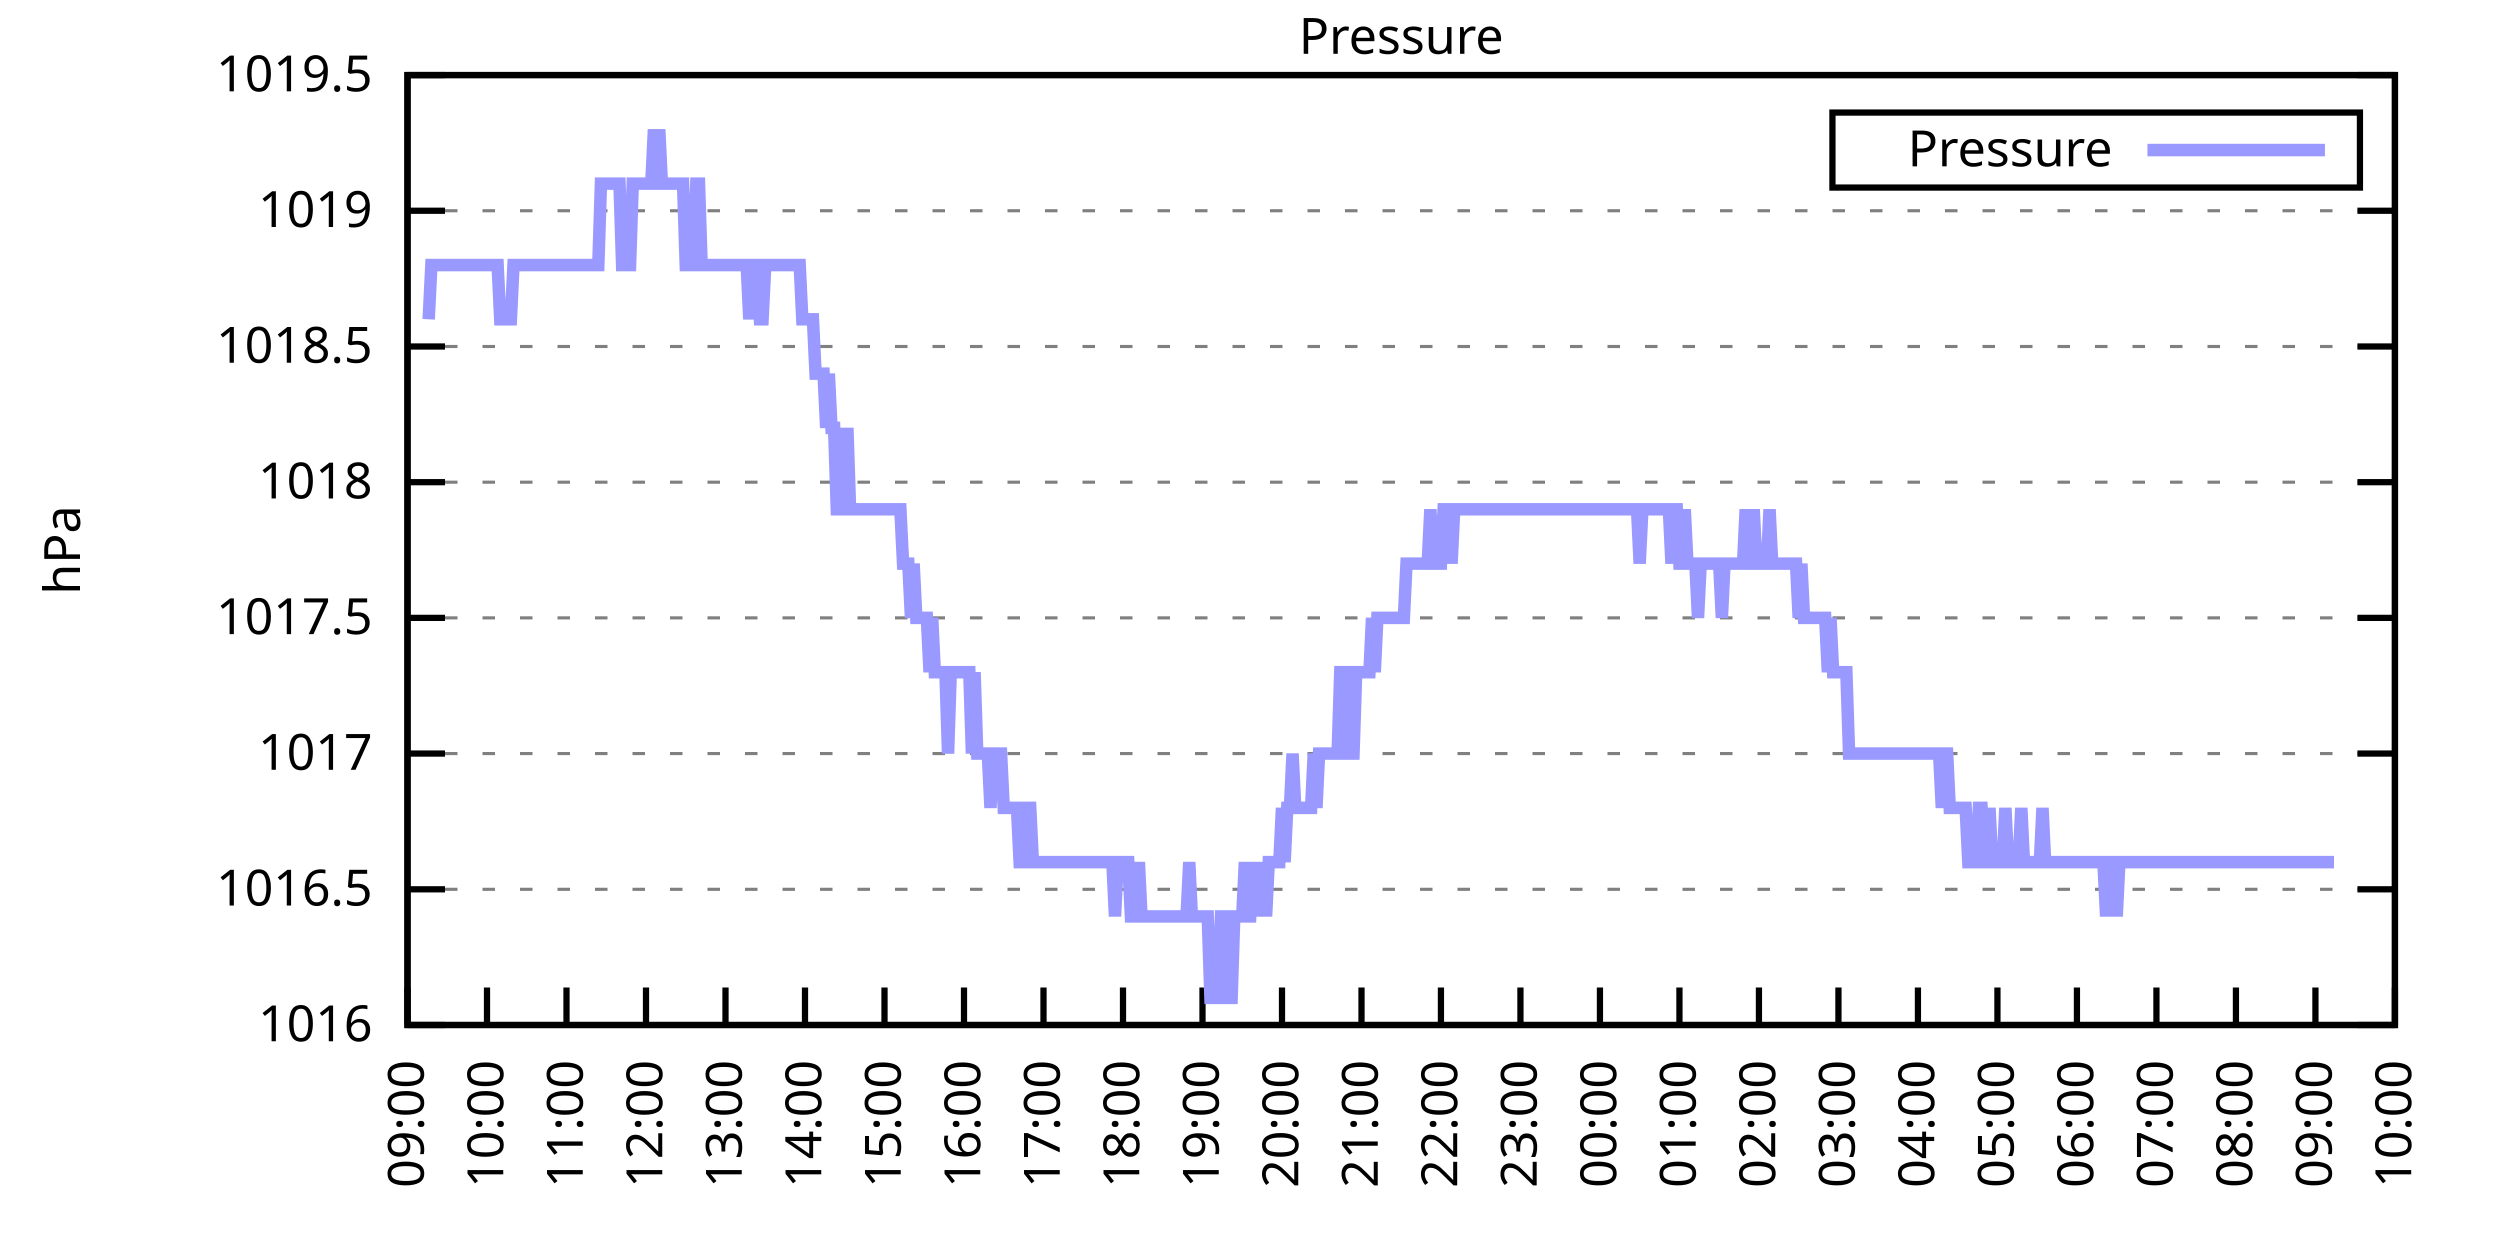
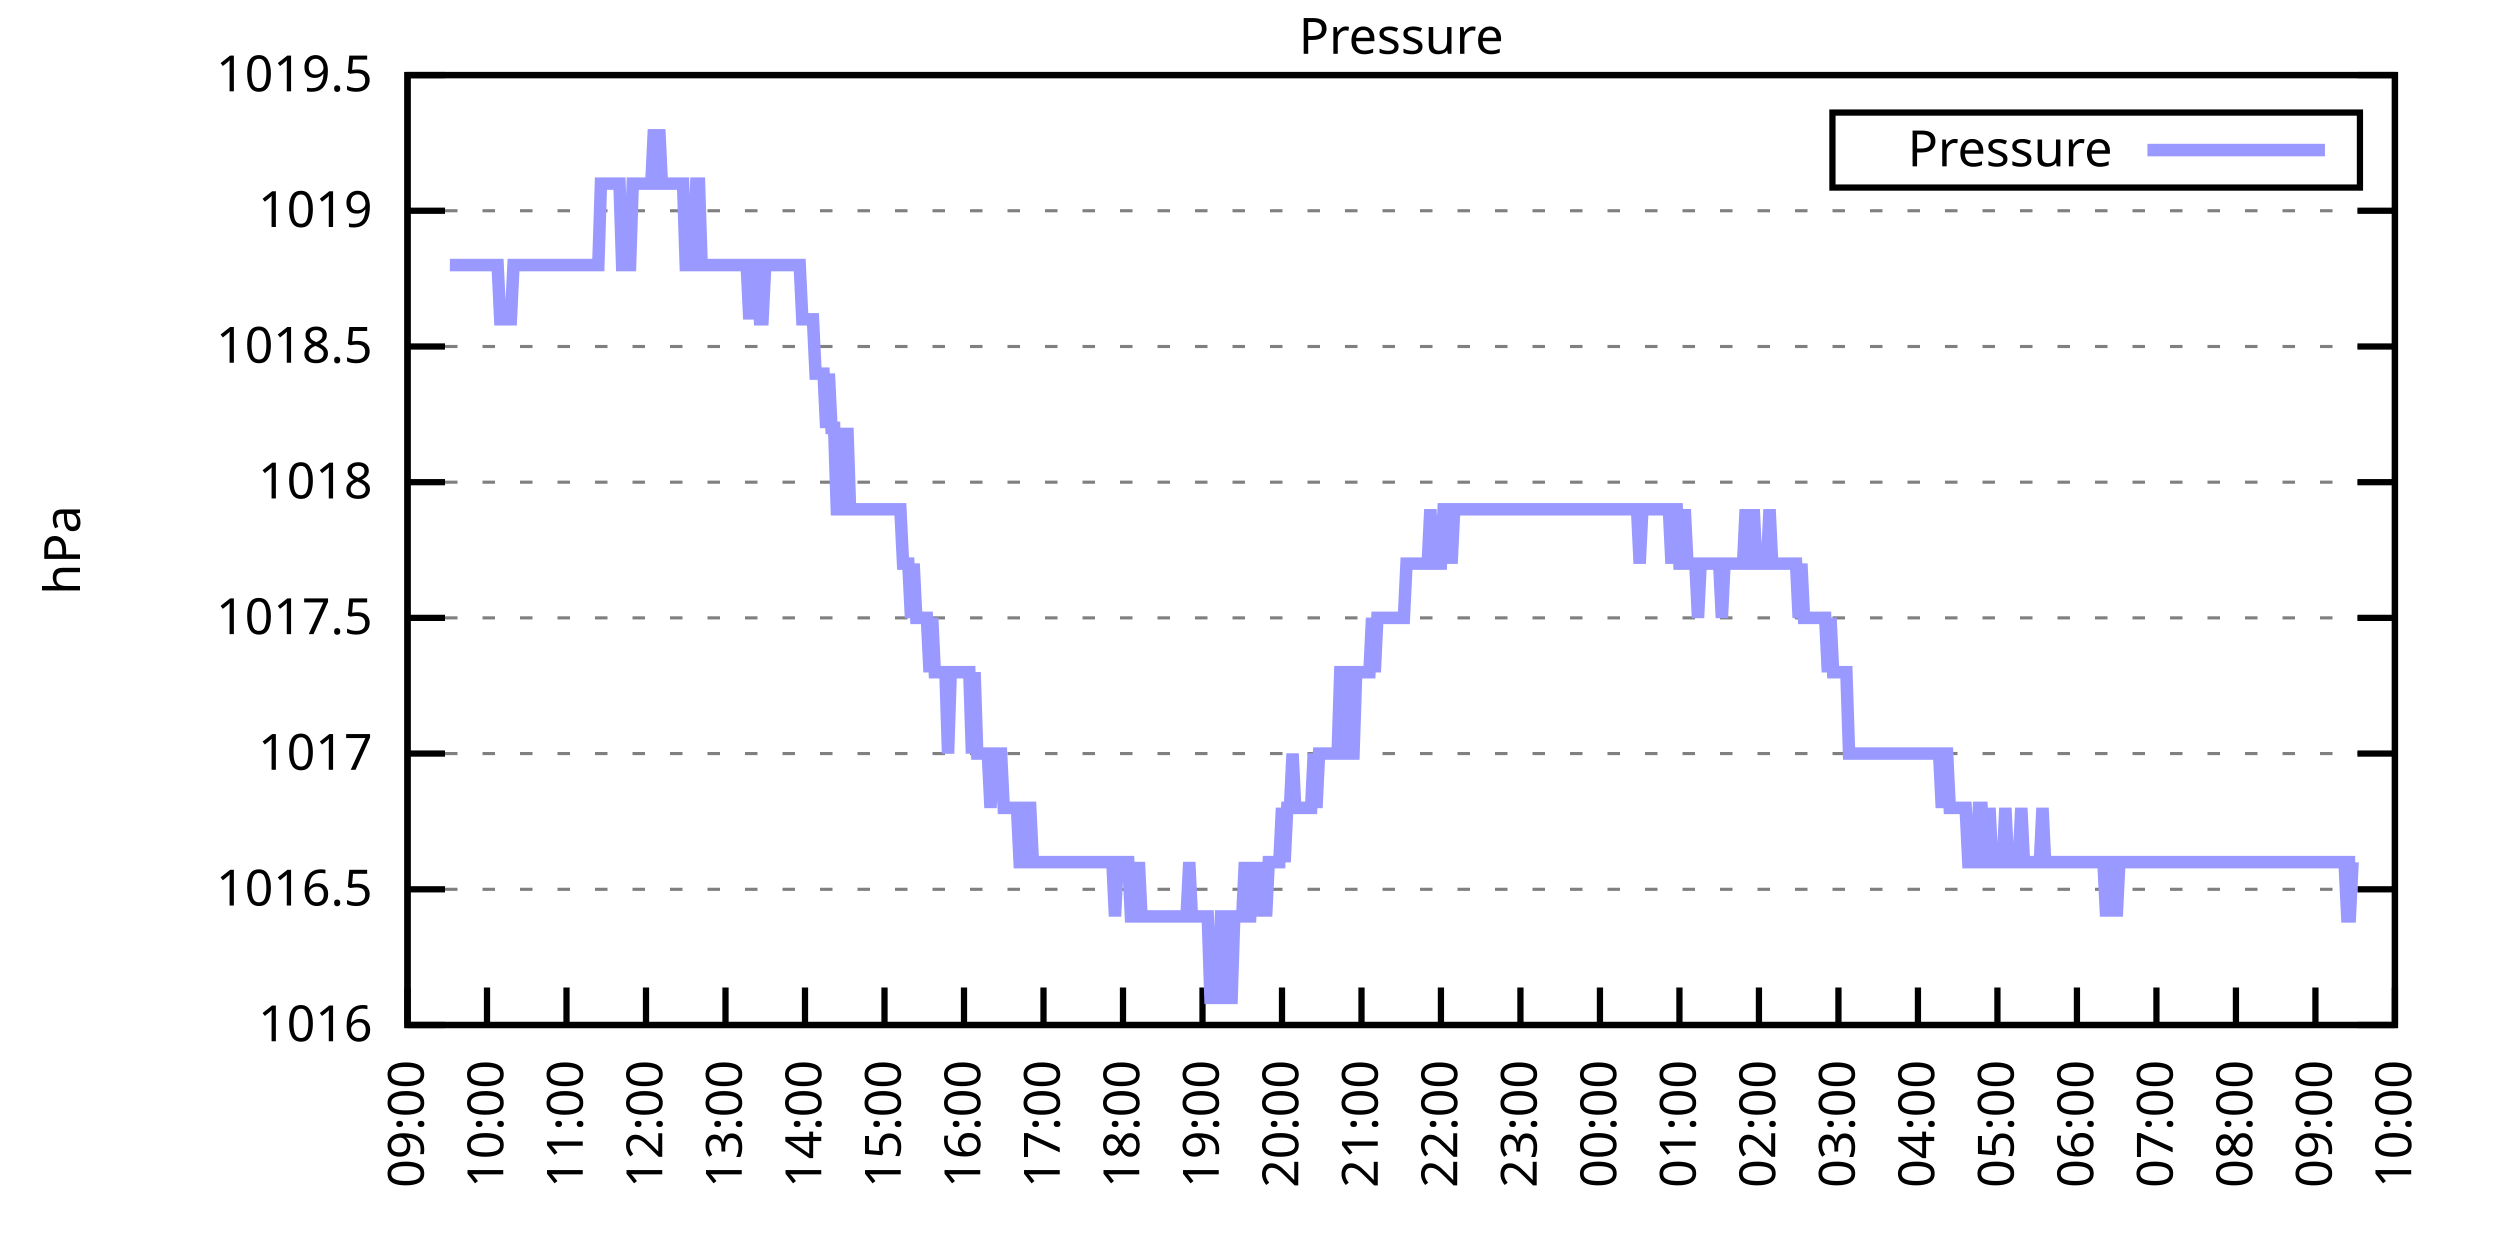
<svg xmlns="http://www.w3.org/2000/svg" xmlns:xlink="http://www.w3.org/1999/xlink" width="400" height="200" viewBox="0 0 400 200">
  <g id="gnuplot_canvas">
    <rect x="0" y="0" width="400" height="200" fill="none" />
    <defs>
      <circle id="gpDot" r="0.5" stroke-width="0.5" stroke="currentColor" />
      <path id="gpPt0" stroke-width="0.333" stroke="currentColor" d="M-1,0 h2 M0,-1 v2" />
      <path id="gpPt1" stroke-width="0.333" stroke="currentColor" d="M-1,-1 L1,1 M1,-1 L-1,1" />
      <path id="gpPt2" stroke-width="0.333" stroke="currentColor" d="M-1,0 L1,0 M0,-1 L0,1 M-1,-1 L1,1 M-1,1 L1,-1" />
      <rect id="gpPt3" stroke-width="0.333" stroke="currentColor" x="-1" y="-1" width="2" height="2" />
      <rect id="gpPt4" stroke-width="0.333" stroke="currentColor" fill="currentColor" x="-1" y="-1" width="2" height="2" />
      <circle id="gpPt5" stroke-width="0.333" stroke="currentColor" cx="0" cy="0" r="1" />
      <use xlink:href="#gpPt5" id="gpPt6" fill="currentColor" stroke="none" />
      <path id="gpPt7" stroke-width="0.333" stroke="currentColor" d="M0,-1.33 L-1.33,0.67 L1.33,0.67 z" />
      <use xlink:href="#gpPt7" id="gpPt8" fill="currentColor" stroke="none" />
      <use xlink:href="#gpPt7" id="gpPt9" stroke="currentColor" transform="rotate(180)" />
      <use xlink:href="#gpPt9" id="gpPt10" fill="currentColor" stroke="none" />
      <use xlink:href="#gpPt3" id="gpPt11" stroke="currentColor" transform="rotate(45)" />
      <use xlink:href="#gpPt11" id="gpPt12" fill="currentColor" stroke="none" />
      <path id="gpPt13" stroke-width="0.333" stroke="currentColor" d="M0,1.330 L1.265,0.411 L0.782,-1.067 L-0.782,-1.076 L-1.265,0.411 z" />
      <use xlink:href="#gpPt13" id="gpPt14" fill="currentColor" stroke="none" />
      <filter id="textbox" filterUnits="objectBoundingBox" x="0" y="0" height="1" width="1">
        <feFlood flood-color="white" flood-opacity="1" result="bgnd" />
        <feComposite in="SourceGraphic" in2="bgnd" operator="atop" />
      </filter>
      <filter id="greybox" filterUnits="objectBoundingBox" x="0" y="0" height="1" width="1">
        <feFlood flood-color="lightgrey" flood-opacity="1" result="grey" />
        <feComposite in="SourceGraphic" in2="grey" operator="atop" />
      </filter>
    </defs>
    <g fill="none" color="white" stroke="currentColor" stroke-width="1.00" stroke-linecap="butt" stroke-linejoin="miter">
</g>
    <g fill="none" color="black" stroke="currentColor" stroke-width="1.00" stroke-linecap="butt" stroke-linejoin="miter">
      <g stroke="none" shape-rendering="crispEdges">
        <polygon fill="rgb(255, 255, 255)" points="65.20,164.00 383.18,164.00 383.18,12.02 65.20,12.02 " />
      </g>
    </g>
    <g fill="none" color="black" stroke="currentColor" stroke-width="1.00" stroke-linecap="butt" stroke-linejoin="miter">
</g>
    <g fill="none" color="black" stroke="black" stroke-width="0.50" stroke-linecap="butt" stroke-linejoin="miter">
</g>
    <g fill="none" color="gray" stroke="currentColor" stroke-width="0.50" stroke-linecap="butt" stroke-linejoin="miter">
      <path stroke="gray" stroke-dasharray="2,4" class="gridline" d="M65.20,164.00 L383.19,164.00  " />
    </g>
    <g fill="none" color="gray" stroke="gray" stroke-width="1.00" stroke-linecap="butt" stroke-linejoin="miter">
</g>
    <g fill="none" color="black" stroke="currentColor" stroke-width="1.00" stroke-linecap="butt" stroke-linejoin="miter">
      <path stroke="black" d="M65.20,164.00 L71.20,164.00 M383.19,164.00 L377.19,164.00  " />
      <g transform="translate(59.60,166.60)" stroke="none" fill="black" font-family="Sans" font-size="8.00" text-anchor="end">
        <text>
          <tspan font-family="Sans"> 1016</tspan>
        </text>
      </g>
    </g>
    <g fill="none" color="black" stroke="currentColor" stroke-width="1.00" stroke-linecap="butt" stroke-linejoin="miter">
</g>
    <g fill="none" color="black" stroke="black" stroke-width="0.50" stroke-linecap="butt" stroke-linejoin="miter">
</g>
    <g fill="none" color="gray" stroke="currentColor" stroke-width="0.50" stroke-linecap="butt" stroke-linejoin="miter">
      <path stroke="gray" stroke-dasharray="2,4" class="gridline" d="M65.20,142.29 L383.19,142.29  " />
    </g>
    <g fill="none" color="gray" stroke="gray" stroke-width="1.00" stroke-linecap="butt" stroke-linejoin="miter">
</g>
    <g fill="none" color="black" stroke="currentColor" stroke-width="1.00" stroke-linecap="butt" stroke-linejoin="miter">
      <path stroke="black" d="M65.20,142.29 L71.20,142.29 M383.19,142.29 L377.19,142.29  " />
      <g transform="translate(59.60,144.89)" stroke="none" fill="black" font-family="Sans" font-size="8.00" text-anchor="end">
        <text>
          <tspan font-family="Sans"> 1016.5</tspan>
        </text>
      </g>
    </g>
    <g fill="none" color="black" stroke="currentColor" stroke-width="1.00" stroke-linecap="butt" stroke-linejoin="miter">
</g>
    <g fill="none" color="black" stroke="black" stroke-width="0.50" stroke-linecap="butt" stroke-linejoin="miter">
</g>
    <g fill="none" color="gray" stroke="currentColor" stroke-width="0.50" stroke-linecap="butt" stroke-linejoin="miter">
      <path stroke="gray" stroke-dasharray="2,4" class="gridline" d="M65.20,120.57 L383.19,120.57  " />
    </g>
    <g fill="none" color="gray" stroke="gray" stroke-width="1.00" stroke-linecap="butt" stroke-linejoin="miter">
</g>
    <g fill="none" color="black" stroke="currentColor" stroke-width="1.00" stroke-linecap="butt" stroke-linejoin="miter">
      <path stroke="black" d="M65.20,120.57 L71.20,120.57 M383.19,120.57 L377.19,120.57  " />
      <g transform="translate(59.60,123.17)" stroke="none" fill="black" font-family="Sans" font-size="8.00" text-anchor="end">
        <text>
          <tspan font-family="Sans"> 1017</tspan>
        </text>
      </g>
    </g>
    <g fill="none" color="black" stroke="currentColor" stroke-width="1.00" stroke-linecap="butt" stroke-linejoin="miter">
</g>
    <g fill="none" color="black" stroke="black" stroke-width="0.50" stroke-linecap="butt" stroke-linejoin="miter">
</g>
    <g fill="none" color="gray" stroke="currentColor" stroke-width="0.50" stroke-linecap="butt" stroke-linejoin="miter">
      <path stroke="gray" stroke-dasharray="2,4" class="gridline" d="M65.20,98.86 L383.19,98.86  " />
    </g>
    <g fill="none" color="gray" stroke="gray" stroke-width="1.00" stroke-linecap="butt" stroke-linejoin="miter">
</g>
    <g fill="none" color="black" stroke="currentColor" stroke-width="1.00" stroke-linecap="butt" stroke-linejoin="miter">
      <path stroke="black" d="M65.20,98.86 L71.20,98.86 M383.19,98.86 L377.19,98.86  " />
      <g transform="translate(59.60,101.46)" stroke="none" fill="black" font-family="Sans" font-size="8.00" text-anchor="end">
        <text>
          <tspan font-family="Sans"> 1017.5</tspan>
        </text>
      </g>
    </g>
    <g fill="none" color="black" stroke="currentColor" stroke-width="1.00" stroke-linecap="butt" stroke-linejoin="miter">
</g>
    <g fill="none" color="black" stroke="black" stroke-width="0.50" stroke-linecap="butt" stroke-linejoin="miter">
</g>
    <g fill="none" color="gray" stroke="currentColor" stroke-width="0.50" stroke-linecap="butt" stroke-linejoin="miter">
      <path stroke="gray" stroke-dasharray="2,4" class="gridline" d="M65.20,77.15 L383.19,77.15  " />
    </g>
    <g fill="none" color="gray" stroke="gray" stroke-width="1.00" stroke-linecap="butt" stroke-linejoin="miter">
</g>
    <g fill="none" color="black" stroke="currentColor" stroke-width="1.00" stroke-linecap="butt" stroke-linejoin="miter">
      <path stroke="black" d="M65.20,77.15 L71.20,77.15 M383.19,77.15 L377.19,77.15  " />
      <g transform="translate(59.60,79.75)" stroke="none" fill="black" font-family="Sans" font-size="8.00" text-anchor="end">
        <text>
          <tspan font-family="Sans"> 1018</tspan>
        </text>
      </g>
    </g>
    <g fill="none" color="black" stroke="currentColor" stroke-width="1.00" stroke-linecap="butt" stroke-linejoin="miter">
</g>
    <g fill="none" color="black" stroke="black" stroke-width="0.50" stroke-linecap="butt" stroke-linejoin="miter">
</g>
    <g fill="none" color="gray" stroke="currentColor" stroke-width="0.50" stroke-linecap="butt" stroke-linejoin="miter">
      <path stroke="gray" stroke-dasharray="2,4" class="gridline" d="M65.20,55.44 L383.19,55.44  " />
    </g>
    <g fill="none" color="gray" stroke="gray" stroke-width="1.00" stroke-linecap="butt" stroke-linejoin="miter">
</g>
    <g fill="none" color="black" stroke="currentColor" stroke-width="1.00" stroke-linecap="butt" stroke-linejoin="miter">
      <path stroke="black" d="M65.20,55.44 L71.20,55.44 M383.19,55.44 L377.19,55.44  " />
      <g transform="translate(59.60,58.04)" stroke="none" fill="black" font-family="Sans" font-size="8.00" text-anchor="end">
        <text>
          <tspan font-family="Sans"> 1018.5</tspan>
        </text>
      </g>
    </g>
    <g fill="none" color="black" stroke="currentColor" stroke-width="1.00" stroke-linecap="butt" stroke-linejoin="miter">
</g>
    <g fill="none" color="black" stroke="black" stroke-width="0.50" stroke-linecap="butt" stroke-linejoin="miter">
</g>
    <g fill="none" color="gray" stroke="currentColor" stroke-width="0.50" stroke-linecap="butt" stroke-linejoin="miter">
      <path stroke="gray" stroke-dasharray="2,4" class="gridline" d="M65.20,33.72 L383.19,33.72  " />
    </g>
    <g fill="none" color="gray" stroke="gray" stroke-width="1.00" stroke-linecap="butt" stroke-linejoin="miter">
</g>
    <g fill="none" color="black" stroke="currentColor" stroke-width="1.00" stroke-linecap="butt" stroke-linejoin="miter">
      <path stroke="black" d="M65.20,33.72 L71.20,33.72 M383.19,33.72 L377.19,33.72  " />
      <g transform="translate(59.60,36.32)" stroke="none" fill="black" font-family="Sans" font-size="8.00" text-anchor="end">
        <text>
          <tspan font-family="Sans"> 1019</tspan>
        </text>
      </g>
    </g>
    <g fill="none" color="black" stroke="currentColor" stroke-width="1.00" stroke-linecap="butt" stroke-linejoin="miter">
</g>
    <g fill="none" color="black" stroke="black" stroke-width="0.50" stroke-linecap="butt" stroke-linejoin="miter">
</g>
    <g fill="none" color="gray" stroke="currentColor" stroke-width="0.50" stroke-linecap="butt" stroke-linejoin="miter">
      <path stroke="gray" stroke-dasharray="2,4" class="gridline" d="M65.20,12.01 L383.19,12.01  " />
    </g>
    <g fill="none" color="gray" stroke="gray" stroke-width="1.00" stroke-linecap="butt" stroke-linejoin="miter">
</g>
    <g fill="none" color="black" stroke="currentColor" stroke-width="1.00" stroke-linecap="butt" stroke-linejoin="miter">
      <path stroke="black" d="M65.20,12.01 L71.20,12.01 M383.19,12.01 L377.19,12.01  " />
      <g transform="translate(59.60,14.61)" stroke="none" fill="black" font-family="Sans" font-size="8.00" text-anchor="end">
        <text>
          <tspan font-family="Sans"> 1019.5</tspan>
        </text>
      </g>
    </g>
    <g fill="none" color="black" stroke="currentColor" stroke-width="1.00" stroke-linecap="butt" stroke-linejoin="miter">
      <path stroke="black" d="M65.20,164.00 L65.20,158.00  " />
      <g transform="translate(67.80,169.60) rotate(270.00)" stroke="none" fill="black" font-family="Sans" font-size="8.00" text-anchor="end">
        <text>
          <tspan font-family="Sans">09:00</tspan>
        </text>
      </g>
    </g>
    <g fill="none" color="black" stroke="currentColor" stroke-width="1.00" stroke-linecap="butt" stroke-linejoin="miter">
      <path stroke="black" d="M77.92,164.00 L77.92,158.00  " />
      <g transform="translate(80.52,169.60) rotate(270.00)" stroke="none" fill="black" font-family="Sans" font-size="8.00" text-anchor="end">
        <text>
          <tspan font-family="Sans">10:00</tspan>
        </text>
      </g>
    </g>
    <g fill="none" color="black" stroke="currentColor" stroke-width="1.00" stroke-linecap="butt" stroke-linejoin="miter">
      <path stroke="black" d="M90.64,164.00 L90.64,158.00  " />
      <g transform="translate(93.24,169.60) rotate(270.00)" stroke="none" fill="black" font-family="Sans" font-size="8.00" text-anchor="end">
        <text>
          <tspan font-family="Sans">11:00</tspan>
        </text>
      </g>
    </g>
    <g fill="none" color="black" stroke="currentColor" stroke-width="1.00" stroke-linecap="butt" stroke-linejoin="miter">
      <path stroke="black" d="M103.36,164.00 L103.36,158.00  " />
      <g transform="translate(105.96,169.60) rotate(270.00)" stroke="none" fill="black" font-family="Sans" font-size="8.00" text-anchor="end">
        <text>
          <tspan font-family="Sans">12:00</tspan>
        </text>
      </g>
    </g>
    <g fill="none" color="black" stroke="currentColor" stroke-width="1.00" stroke-linecap="butt" stroke-linejoin="miter">
      <path stroke="black" d="M116.08,164.00 L116.08,158.00  " />
      <g transform="translate(118.68,169.60) rotate(270.00)" stroke="none" fill="black" font-family="Sans" font-size="8.00" text-anchor="end">
        <text>
          <tspan font-family="Sans">13:00</tspan>
        </text>
      </g>
    </g>
    <g fill="none" color="black" stroke="currentColor" stroke-width="1.00" stroke-linecap="butt" stroke-linejoin="miter">
      <path stroke="black" d="M128.80,164.00 L128.80,158.00  " />
      <g transform="translate(131.40,169.60) rotate(270.00)" stroke="none" fill="black" font-family="Sans" font-size="8.00" text-anchor="end">
        <text>
          <tspan font-family="Sans">14:00</tspan>
        </text>
      </g>
    </g>
    <g fill="none" color="black" stroke="currentColor" stroke-width="1.00" stroke-linecap="butt" stroke-linejoin="miter">
      <path stroke="black" d="M141.52,164.00 L141.52,158.00  " />
      <g transform="translate(144.12,169.60) rotate(270.00)" stroke="none" fill="black" font-family="Sans" font-size="8.00" text-anchor="end">
        <text>
          <tspan font-family="Sans">15:00</tspan>
        </text>
      </g>
    </g>
    <g fill="none" color="black" stroke="currentColor" stroke-width="1.00" stroke-linecap="butt" stroke-linejoin="miter">
      <path stroke="black" d="M154.24,164.00 L154.24,158.00  " />
      <g transform="translate(156.84,169.60) rotate(270.00)" stroke="none" fill="black" font-family="Sans" font-size="8.00" text-anchor="end">
        <text>
          <tspan font-family="Sans">16:00</tspan>
        </text>
      </g>
    </g>
    <g fill="none" color="black" stroke="currentColor" stroke-width="1.00" stroke-linecap="butt" stroke-linejoin="miter">
      <path stroke="black" d="M166.96,164.00 L166.96,158.00  " />
      <g transform="translate(169.56,169.60) rotate(270.00)" stroke="none" fill="black" font-family="Sans" font-size="8.00" text-anchor="end">
        <text>
          <tspan font-family="Sans">17:00</tspan>
        </text>
      </g>
    </g>
    <g fill="none" color="black" stroke="currentColor" stroke-width="1.00" stroke-linecap="butt" stroke-linejoin="miter">
      <path stroke="black" d="M179.68,164.00 L179.68,158.00  " />
      <g transform="translate(182.28,169.60) rotate(270.00)" stroke="none" fill="black" font-family="Sans" font-size="8.00" text-anchor="end">
        <text>
          <tspan font-family="Sans">18:00</tspan>
        </text>
      </g>
    </g>
    <g fill="none" color="black" stroke="currentColor" stroke-width="1.00" stroke-linecap="butt" stroke-linejoin="miter">
      <path stroke="black" d="M192.40,164.00 L192.40,158.00  " />
      <g transform="translate(195.00,169.60) rotate(270.00)" stroke="none" fill="black" font-family="Sans" font-size="8.00" text-anchor="end">
        <text>
          <tspan font-family="Sans">19:00</tspan>
        </text>
      </g>
    </g>
    <g fill="none" color="black" stroke="currentColor" stroke-width="1.00" stroke-linecap="butt" stroke-linejoin="miter">
      <path stroke="black" d="M205.12,164.00 L205.12,158.00  " />
      <g transform="translate(207.72,169.60) rotate(270.00)" stroke="none" fill="black" font-family="Sans" font-size="8.00" text-anchor="end">
        <text>
          <tspan font-family="Sans">20:00</tspan>
        </text>
      </g>
    </g>
    <g fill="none" color="black" stroke="currentColor" stroke-width="1.00" stroke-linecap="butt" stroke-linejoin="miter">
      <path stroke="black" d="M217.84,164.00 L217.84,158.00  " />
      <g transform="translate(220.44,169.60) rotate(270.00)" stroke="none" fill="black" font-family="Sans" font-size="8.00" text-anchor="end">
        <text>
          <tspan font-family="Sans">21:00</tspan>
        </text>
      </g>
    </g>
    <g fill="none" color="black" stroke="currentColor" stroke-width="1.00" stroke-linecap="butt" stroke-linejoin="miter">
      <path stroke="black" d="M230.55,164.00 L230.55,158.00  " />
      <g transform="translate(233.15,169.60) rotate(270.00)" stroke="none" fill="black" font-family="Sans" font-size="8.00" text-anchor="end">
        <text>
          <tspan font-family="Sans">22:00</tspan>
        </text>
      </g>
    </g>
    <g fill="none" color="black" stroke="currentColor" stroke-width="1.00" stroke-linecap="butt" stroke-linejoin="miter">
      <path stroke="black" d="M243.27,164.00 L243.27,158.00  " />
      <g transform="translate(245.87,169.60) rotate(270.00)" stroke="none" fill="black" font-family="Sans" font-size="8.00" text-anchor="end">
        <text>
          <tspan font-family="Sans">23:00</tspan>
        </text>
      </g>
    </g>
    <g fill="none" color="black" stroke="currentColor" stroke-width="1.00" stroke-linecap="butt" stroke-linejoin="miter">
      <path stroke="black" d="M255.99,164.00 L255.99,158.00  " />
      <g transform="translate(258.59,169.60) rotate(270.00)" stroke="none" fill="black" font-family="Sans" font-size="8.00" text-anchor="end">
        <text>
          <tspan font-family="Sans">00:00</tspan>
        </text>
      </g>
    </g>
    <g fill="none" color="black" stroke="currentColor" stroke-width="1.00" stroke-linecap="butt" stroke-linejoin="miter">
      <path stroke="black" d="M268.71,164.00 L268.71,158.00  " />
      <g transform="translate(271.31,169.60) rotate(270.00)" stroke="none" fill="black" font-family="Sans" font-size="8.00" text-anchor="end">
        <text>
          <tspan font-family="Sans">01:00</tspan>
        </text>
      </g>
    </g>
    <g fill="none" color="black" stroke="currentColor" stroke-width="1.00" stroke-linecap="butt" stroke-linejoin="miter">
      <path stroke="black" d="M281.43,164.00 L281.43,158.00  " />
      <g transform="translate(284.03,169.60) rotate(270.00)" stroke="none" fill="black" font-family="Sans" font-size="8.00" text-anchor="end">
        <text>
          <tspan font-family="Sans">02:00</tspan>
        </text>
      </g>
    </g>
    <g fill="none" color="black" stroke="currentColor" stroke-width="1.00" stroke-linecap="butt" stroke-linejoin="miter">
      <path stroke="black" d="M294.15,164.00 L294.15,158.00  " />
      <g transform="translate(296.75,169.60) rotate(270.00)" stroke="none" fill="black" font-family="Sans" font-size="8.00" text-anchor="end">
        <text>
          <tspan font-family="Sans">03:00</tspan>
        </text>
      </g>
    </g>
    <g fill="none" color="black" stroke="currentColor" stroke-width="1.00" stroke-linecap="butt" stroke-linejoin="miter">
      <path stroke="black" d="M306.87,164.00 L306.87,158.00  " />
      <g transform="translate(309.47,169.60) rotate(270.00)" stroke="none" fill="black" font-family="Sans" font-size="8.00" text-anchor="end">
        <text>
          <tspan font-family="Sans">04:00</tspan>
        </text>
      </g>
    </g>
    <g fill="none" color="black" stroke="currentColor" stroke-width="1.00" stroke-linecap="butt" stroke-linejoin="miter">
      <path stroke="black" d="M319.59,164.00 L319.59,158.00  " />
      <g transform="translate(322.19,169.60) rotate(270.00)" stroke="none" fill="black" font-family="Sans" font-size="8.00" text-anchor="end">
        <text>
          <tspan font-family="Sans">05:00</tspan>
        </text>
      </g>
    </g>
    <g fill="none" color="black" stroke="currentColor" stroke-width="1.00" stroke-linecap="butt" stroke-linejoin="miter">
      <path stroke="black" d="M332.31,164.00 L332.31,158.00  " />
      <g transform="translate(334.91,169.60) rotate(270.00)" stroke="none" fill="black" font-family="Sans" font-size="8.00" text-anchor="end">
        <text>
          <tspan font-family="Sans">06:00</tspan>
        </text>
      </g>
    </g>
    <g fill="none" color="black" stroke="currentColor" stroke-width="1.00" stroke-linecap="butt" stroke-linejoin="miter">
      <path stroke="black" d="M345.03,164.00 L345.03,158.00  " />
      <g transform="translate(347.63,169.60) rotate(270.00)" stroke="none" fill="black" font-family="Sans" font-size="8.00" text-anchor="end">
        <text>
          <tspan font-family="Sans">07:00</tspan>
        </text>
      </g>
    </g>
    <g fill="none" color="black" stroke="currentColor" stroke-width="1.00" stroke-linecap="butt" stroke-linejoin="miter">
      <path stroke="black" d="M357.75,164.00 L357.75,158.00  " />
      <g transform="translate(360.35,169.60) rotate(270.00)" stroke="none" fill="black" font-family="Sans" font-size="8.00" text-anchor="end">
        <text>
          <tspan font-family="Sans">08:00</tspan>
        </text>
      </g>
    </g>
    <g fill="none" color="black" stroke="currentColor" stroke-width="1.00" stroke-linecap="butt" stroke-linejoin="miter">
      <path stroke="black" d="M370.47,164.00 L370.47,158.00  " />
      <g transform="translate(373.07,169.60) rotate(270.00)" stroke="none" fill="black" font-family="Sans" font-size="8.00" text-anchor="end">
        <text>
          <tspan font-family="Sans">09:00</tspan>
        </text>
      </g>
    </g>
    <g fill="none" color="black" stroke="currentColor" stroke-width="1.00" stroke-linecap="butt" stroke-linejoin="miter">
      <path stroke="black" d="M383.19,164.00 L383.19,158.00  " />
      <g transform="translate(385.79,169.60) rotate(270.00)" stroke="none" fill="black" font-family="Sans" font-size="8.00" text-anchor="end">
        <text>
          <tspan font-family="Sans">10:00</tspan>
        </text>
      </g>
    </g>
    <g fill="none" color="black" stroke="currentColor" stroke-width="1.00" stroke-linecap="butt" stroke-linejoin="miter">
</g>
    <g fill="none" color="black" stroke="currentColor" stroke-width="1.00" stroke-linecap="butt" stroke-linejoin="miter">
      <path stroke="black" d="M65.20,12.01 L65.20,164.00 L383.19,164.00 L383.19,12.01 L65.20,12.01 Z  " />
    </g>
    <g fill="none" color="black" stroke="currentColor" stroke-width="1.00" stroke-linecap="butt" stroke-linejoin="miter">
</g>
    <g fill="none" color="black" stroke="currentColor" stroke-width="1.00" stroke-linecap="butt" stroke-linejoin="miter">
      <path stroke="black" d="M293.19,30.01 L293.19,18.01 L377.59,18.01 L377.59,30.01 L293.19,30.01 Z  " />
    </g>
    <g id="Pressure_plot_1">
      <g fill="none" color="white" stroke="black" stroke-width="2.00" stroke-linecap="butt" stroke-linejoin="miter">
</g>
      <g fill="none" color="black" stroke="currentColor" stroke-width="2.00" stroke-linecap="butt" stroke-linejoin="miter">
        <g transform="translate(337.99,26.61)" stroke="none" fill="black" font-family="Sans" font-size="8.00" text-anchor="end">
          <text>
            <tspan font-family="Sans">Pressure</tspan>
          </text>
        </g>
      </g>
      <g fill="none" color="black" stroke="currentColor" stroke-width="2.00" stroke-linecap="butt" stroke-linejoin="miter">
-         <path stroke="rgb(153, 153, 255)" d="M343.59,24.01 L371.99,24.01 M68.59,51.09 L69.02,42.41 L69.44,42.41 L69.86,42.41 L70.29,42.41 L70.71,42.41   L71.14,42.41 L71.56,42.41 L71.98,42.41 L72.41,42.41 L72.83,42.41 L73.26,42.41 L73.68,42.41 L74.10,42.41   L74.53,42.41 L74.95,42.41 L75.38,42.41 L75.80,42.41 L76.22,42.41 L76.65,42.41 L77.07,42.41 L77.50,42.41   L77.92,42.41 L78.34,42.41 L78.77,42.41 L79.19,42.41 L79.62,42.41 L80.04,51.09 L80.46,51.09 L80.89,51.09   L81.31,51.09 L81.74,51.09 L82.16,42.41 L82.58,42.41 L83.01,42.41 L83.43,42.41 L83.86,42.41 L84.28,42.41   L84.70,42.41 L85.13,42.41 L85.55,42.41 L85.98,42.41 L86.40,42.41 L86.82,42.41 L87.25,42.41 L87.67,42.41   L88.10,42.41 L88.52,42.41 L88.94,42.41 L89.37,42.41 L89.79,42.41 L90.22,42.41 L90.64,42.41 L91.06,42.41   L91.49,42.41 L91.91,42.41 L92.34,42.41 L92.76,42.41 L93.18,42.41 L93.61,42.41 L94.03,42.41 L94.46,42.41   L94.88,42.41 L95.30,42.41 L95.73,42.41 L96.15,29.38 L96.58,29.38 L97.00,29.38 L97.42,29.38 L97.85,29.38   L98.27,29.38 L98.69,29.38 L99.12,29.38 L99.54,42.41 L99.97,42.41 L100.39,42.41 L100.81,42.41 L101.24,29.38   L101.66,29.38 L102.09,29.38 L102.51,29.38 L102.93,29.38 L103.36,29.38 L103.78,29.38 L104.21,29.38 L104.63,20.70   L105.05,29.38 L105.48,20.70 L105.90,29.38 L106.33,29.38 L106.75,29.38 L107.17,29.38 L107.60,29.38 L108.02,29.38   L108.45,29.38 L108.87,29.38 L109.29,29.38 L109.72,42.41 L110.14,42.41 L110.57,42.41 L110.99,42.41 L111.41,29.38   L111.84,29.38 L112.26,42.41 L112.69,42.41 L113.11,42.41 L113.53,42.41 L113.96,42.41 L114.38,42.41 L114.81,42.41   L115.23,42.41 L115.65,42.41 L116.08,42.41 L116.50,42.41 L116.93,42.41 L117.35,42.41 L117.77,42.41 L118.20,42.41   L118.62,42.41 L119.05,42.41 L119.47,42.41 L119.89,51.09 L120.32,42.41 L120.74,42.41 L121.17,42.41 L121.59,51.09   L122.01,51.09 L122.44,42.41 L122.86,42.41 L123.29,42.41 L123.71,42.41 L124.13,42.41 L124.56,42.41 L124.98,42.41   L125.41,42.41 L125.83,42.41 L126.25,42.41 L126.68,42.41 L127.10,42.41 L127.53,42.41 L127.95,42.41 L128.37,51.09   L128.80,51.09 L129.22,51.09 L129.65,51.09 L130.07,51.09 L130.49,59.78 L130.92,59.78 L131.34,59.78 L131.77,59.78   L132.19,68.46 L132.61,59.78 L133.04,68.46 L133.46,68.46 L133.89,81.49 L134.31,81.49 L134.73,68.46 L135.16,81.49   L135.58,68.46 L136.01,81.49 L136.43,81.49 L136.85,81.49 L137.28,81.49 L137.70,81.49 L138.13,81.49 L138.55,81.49   L138.97,81.49 L139.40,81.49 L139.82,81.49 L140.25,81.49 L140.67,81.49 L141.09,81.49 L141.52,81.49 L141.94,81.49   L142.37,81.49 L142.79,81.49 L143.21,81.49 L143.64,81.49 L144.06,81.49 L144.49,90.18 L144.91,90.18 L145.33,90.18   L145.76,98.86 L146.18,90.18 L146.61,98.86 L147.03,98.86 L147.45,98.86 L147.88,98.86 L148.30,98.86 L148.73,107.55   L149.15,98.86 L149.57,107.55 L150.00,107.55 L150.42,107.55 L150.85,107.55 L151.27,107.55 L151.69,120.57 L152.12,107.55   L152.54,107.55 L152.97,107.55 L153.39,107.55 L153.81,107.55 L154.24,107.55 L154.66,107.55 L155.09,107.55 L155.51,120.57   L155.93,107.55 L156.36,120.57 L156.78,120.57 L157.21,120.57 L157.63,120.57 L158.05,120.57 L158.48,129.26 L158.90,120.57   L159.33,120.57 L159.75,120.57 L160.17,120.57 L160.60,129.26 L161.02,129.26 L161.44,129.26 L161.87,129.26 L162.29,129.26   L162.72,129.26 L163.14,137.94 L163.56,137.94 L163.99,137.94 L164.41,129.26 L164.84,129.26 L165.26,137.94 L165.68,137.94   L166.11,137.94 L166.53,137.94 L166.96,137.94 L167.38,137.94 L167.80,137.94 L168.23,137.94 L168.65,137.94 L169.08,137.94   L169.50,137.94 L169.92,137.94 L170.35,137.94 L170.77,137.94 L171.20,137.94 L171.62,137.94 L172.04,137.94 L172.47,137.94   L172.89,137.94 L173.32,137.94 L173.74,137.94 L174.16,137.94 L174.59,137.94 L175.01,137.94 L175.44,137.94 L175.86,137.94   L176.28,137.94 L176.71,137.94 L177.13,137.94 L177.56,137.94 L177.98,137.94 L178.40,146.63 L178.83,137.94 L179.25,137.94   L179.68,137.94 L180.10,137.94 L180.52,137.94 L180.95,146.63 L181.37,146.63 L181.80,146.63 L182.22,137.94 L182.64,146.63   L183.07,146.63 L183.49,146.63 L183.92,146.63 L184.34,146.63 L184.76,146.63 L185.19,146.63 L185.61,146.63 L186.04,146.63   L186.46,146.63 L186.88,146.63 L187.31,146.63 L187.73,146.63 L188.16,146.63 L188.58,146.63 L189.00,146.63 L189.43,146.63   L189.85,146.63 L190.28,137.94 L190.70,146.63 L191.12,146.63 L191.55,146.63 L191.97,146.63 L192.40,146.63 L192.82,146.63   L193.24,146.63 L193.67,159.66 L194.09,159.66 L194.52,159.66 L194.94,159.66 L195.36,146.63 L195.79,146.63 L196.21,159.66   L196.64,159.66 L197.06,159.66 L197.48,146.63 L197.91,146.63 L198.33,146.63 L198.76,146.63 L199.18,137.94 L199.60,146.63   L200.03,146.63 L200.45,137.94 L200.88,146.63 L201.30,137.94 L201.72,146.63 L202.15,137.94 L202.57,146.63 L203.00,137.94   L203.42,137.94 L203.84,137.94 L204.27,137.94 L204.69,137.94 L205.12,129.26 L205.54,137.94 L205.96,129.26 L206.39,129.26   L206.81,120.57 L207.24,129.26 L207.66,129.26 L208.08,129.26 L208.51,129.26 L208.93,129.26 L209.36,129.26 L209.78,129.26   L210.20,120.57 L210.63,129.26 L211.05,120.57 L211.48,120.57 L211.90,120.57 L212.32,120.57 L212.75,120.57 L213.17,120.57   L213.60,120.57 L214.02,120.57 L214.44,107.55 L214.87,107.55 L215.29,107.55 L215.72,120.57 L216.14,120.57 L216.56,120.57   L216.99,107.55 L217.41,107.55 L217.84,107.55 L218.26,107.55 L218.68,107.55 L219.11,107.55 L219.53,98.86 L219.96,107.55   L220.38,98.86 L220.80,98.86 L221.23,98.86 L221.65,98.86 L222.08,98.86 L222.50,98.86 L222.92,98.86 L223.35,98.86   L223.77,98.86 L224.20,98.86 L224.62,98.86 L225.04,90.18 L225.47,90.18 L225.89,90.18 L226.31,90.18 L226.74,90.18   L227.16,90.18 L227.59,90.18 L228.01,90.18 L228.43,90.18 L228.86,81.49 L229.28,90.18 L229.71,90.18 L230.13,90.18   L230.55,90.18 L230.98,81.49 L231.40,81.49 L231.83,81.49 L232.25,90.18 L232.67,81.49 L233.10,81.49 L233.52,81.49   L233.95,81.49 L234.37,81.49 L234.79,81.49 L235.22,81.49 L235.64,81.49 L236.07,81.49 L236.49,81.49 L236.91,81.49   L237.34,81.49 L237.76,81.49 L238.19,81.49 L238.61,81.49 L239.03,81.49 L239.46,81.49 L239.88,81.49 L240.31,81.49   L240.73,81.49 L241.15,81.49 L241.58,81.49 L242.00,81.49 L242.43,81.49 L242.85,81.49 L243.27,81.49 L243.70,81.49   L244.12,81.49 L244.55,81.49 L244.97,81.49 L245.39,81.49 L245.82,81.49 L246.24,81.49 L246.67,81.49 L247.09,81.49   L247.51,81.49 L247.94,81.49 L248.36,81.49 L248.79,81.49 L249.21,81.49 L249.63,81.49 L250.06,81.49 L250.48,81.49   L250.91,81.49 L251.33,81.49 L251.75,81.49 L252.18,81.49 L252.60,81.49 L253.03,81.49 L253.45,81.49 L253.87,81.49   L254.30,81.49 L254.72,81.49 L255.15,81.49 L255.57,81.49 L255.99,81.49 L256.42,81.49 L256.84,81.49 L257.27,81.49   L257.69,81.49 L258.11,81.49 L258.54,81.49 L258.96,81.49 L259.39,81.49 L259.81,81.49 L260.23,81.49 L260.66,81.49   L261.08,81.49 L261.51,81.49 L261.93,81.49 L262.35,90.18 L262.78,81.49 L263.20,81.49 L263.63,81.49 L264.05,81.49   L264.47,81.49 L264.90,81.49 L265.32,81.49 L265.75,81.49 L266.17,81.49 L266.59,81.49 L267.02,81.49 L267.44,90.18   L267.87,81.49 L268.29,81.49 L268.71,90.18 L269.14,90.18 L269.56,81.49 L269.99,90.18 L270.41,90.18 L270.83,90.18   L271.26,90.18 L271.68,98.86 L272.11,90.18 L272.53,90.18 L272.95,90.18 L273.38,90.18 L273.80,90.18 L274.23,90.18   L274.65,90.18 L275.07,90.18 L275.50,98.86 L275.92,90.18 L276.35,90.18 L276.77,90.18 L277.19,90.18 L277.62,90.18   L278.04,90.18 L278.47,90.18 L278.89,90.18 L279.31,81.49 L279.74,90.18 L280.16,90.18 L280.59,81.49 L281.01,90.18   L281.43,90.18 L281.86,90.18 L282.28,90.18 L282.71,90.18 L283.13,81.49 L283.55,90.18 L283.98,90.18 L284.40,90.18   L284.83,90.18 L285.25,90.18 L285.67,90.18 L286.10,90.18 L286.52,90.18 L286.95,90.18 L287.37,90.18 L287.79,98.86   L288.22,90.18 L288.64,98.86 L289.06,98.86 L289.49,98.86 L289.91,98.86 L290.34,98.86 L290.76,98.86 L291.18,98.86   L291.61,98.86 L292.03,98.86 L292.46,107.55 L292.88,98.86 L293.30,107.55 L293.73,107.55 L294.15,107.55 L294.58,107.55   L295.00,107.55 L295.42,107.55 L295.85,120.57 L296.27,120.57 L296.70,120.57 L297.12,120.57 L297.54,120.57 L297.97,120.57   L298.39,120.57 L298.82,120.57 L299.24,120.57 L299.66,120.57 L300.09,120.57 L300.51,120.57 L300.94,120.57 L301.36,120.57   L301.78,120.57 L302.21,120.57 L302.63,120.57 L303.06,120.57 L303.48,120.57 L303.90,120.57 L304.33,120.57 L304.75,120.57   L305.18,120.57 L305.60,120.57 L306.02,120.57 L306.45,120.57 L306.87,120.57 L307.30,120.57 L307.72,120.57 L308.14,120.57   L308.57,120.57 L308.99,120.57 L309.42,120.57 L309.84,120.57 L310.26,120.57 L310.69,129.26 L311.11,120.57 L311.54,120.57   L311.96,129.26 L312.38,129.26 L312.81,129.26 L313.23,129.26 L313.66,129.26 L314.08,129.26 L314.50,129.26 L314.93,137.94   L315.35,137.94 L315.78,137.94 L316.20,137.94 L316.62,129.26 L317.05,129.26 L317.47,137.94 L317.90,137.94 L318.32,129.26   L318.74,137.94 L319.17,137.94 L319.59,137.94 L320.02,137.94 L320.44,137.94 L320.86,129.26 L321.29,137.94 L321.71,137.94   L322.14,137.94 L322.56,137.94 L322.98,137.94 L323.41,129.26 L323.83,137.94 L324.26,137.94 L324.68,137.94 L325.10,137.94   L325.53,137.94 L325.95,137.94 L326.38,137.94 L326.80,129.26 L327.22,137.94 L327.65,137.94 L328.07,137.94 L328.50,137.94   L328.92,137.94 L329.34,137.94 L329.77,137.94 L330.19,137.94 L330.62,137.94 L331.04,137.94 L331.46,137.94 L331.89,137.94   L332.31,137.94 L332.74,137.94 L333.16,137.94 L333.58,137.94 L334.01,137.94 L334.43,137.94 L334.86,137.94 L335.28,137.94   L335.70,137.94 L336.13,137.94 L336.55,137.94 L336.98,146.63 L337.40,137.94 L337.82,137.94 L338.25,137.94 L338.67,146.63   L339.10,137.94 L339.52,137.94 L339.94,137.94 L340.37,137.94 L340.79,137.94 L341.22,137.94 L341.64,137.94 L342.06,137.94   L342.49,137.94 L342.91,137.94 L343.34,137.94 L343.76,137.94 L344.18,137.94 L344.61,137.94 L345.03,137.94 L345.46,137.94   L345.88,137.94 L346.30,137.94 L346.73,137.94 L347.15,137.94 L347.58,137.94 L348.00,137.94 L348.42,137.94 L348.85,137.94   L349.27,137.94 L349.70,137.94 L350.12,137.94 L350.54,137.94 L350.97,137.94 L351.39,137.94 L351.81,137.94 L352.24,137.94   L352.66,137.94 L353.09,137.94 L353.51,137.94 L353.93,137.94 L354.36,137.94 L354.78,137.94 L355.21,137.94 L355.63,137.94   L356.05,137.94 L356.48,137.94 L356.90,137.94 L357.33,137.94 L357.75,137.94 L358.17,137.94 L358.60,137.94 L359.02,137.94   L359.45,137.94 L359.87,137.94 L360.29,137.94 L360.72,137.94 L361.14,137.94 L361.57,137.94 L361.99,137.94 L362.41,137.94   L362.84,137.94 L363.26,137.94 L363.69,137.94 L364.11,137.94 L364.53,137.94 L364.96,137.94 L365.38,137.94 L365.81,137.94   L366.23,137.94 L366.65,137.94 L367.08,137.94 L367.50,137.94 L367.93,137.94 L368.35,137.94 L368.77,137.94 L369.20,137.94   L369.62,137.94 L370.05,137.94 L370.47,137.94 L370.89,137.94 L371.32,137.94 L371.74,137.94 L372.17,137.94 L372.59,137.94   L373.01,137.94 L373.44,137.94  " />
+         <path stroke="rgb(153, 153, 255)" d="M343.59,24.01 L371.99,24.01 M71.98,42.41 L72.41,42.41 L72.83,42.41 L73.26,42.41 L73.68,42.41 L74.10,42.41   L74.53,42.41 L74.95,42.41 L75.38,42.41 L75.80,42.41 L76.22,42.41 L76.65,42.41 L77.07,42.41 L77.50,42.41   L77.92,42.41 L78.34,42.41 L78.77,42.41 L79.19,42.41 L79.62,42.41 L80.04,51.09 L80.46,51.09 L80.89,51.09   L81.31,51.09 L81.74,51.09 L82.16,42.41 L82.58,42.41 L83.01,42.41 L83.43,42.41 L83.86,42.41 L84.28,42.41   L84.70,42.41 L85.13,42.41 L85.55,42.41 L85.98,42.41 L86.40,42.41 L86.82,42.41 L87.25,42.41 L87.67,42.41   L88.10,42.41 L88.52,42.41 L88.94,42.41 L89.37,42.41 L89.79,42.41 L90.22,42.41 L90.64,42.41 L91.06,42.41   L91.49,42.41 L91.91,42.41 L92.34,42.41 L92.76,42.41 L93.18,42.41 L93.61,42.41 L94.03,42.41 L94.46,42.41   L94.88,42.41 L95.30,42.41 L95.73,42.41 L96.15,29.38 L96.58,29.38 L97.00,29.38 L97.42,29.38 L97.85,29.38   L98.27,29.38 L98.69,29.38 L99.12,29.38 L99.54,42.41 L99.97,42.41 L100.39,42.41 L100.81,42.41 L101.24,29.38   L101.66,29.38 L102.09,29.38 L102.51,29.38 L102.93,29.38 L103.36,29.38 L103.78,29.38 L104.21,29.38 L104.63,20.70   L105.05,29.38 L105.48,20.70 L105.90,29.38 L106.33,29.38 L106.75,29.38 L107.17,29.38 L107.60,29.38 L108.02,29.38   L108.45,29.38 L108.87,29.38 L109.29,29.38 L109.72,42.41 L110.14,42.41 L110.57,42.41 L110.99,42.41 L111.41,29.38   L111.84,29.38 L112.26,42.41 L112.69,42.41 L113.11,42.41 L113.53,42.41 L113.96,42.41 L114.38,42.41 L114.81,42.41   L115.23,42.41 L115.65,42.41 L116.08,42.41 L116.50,42.41 L116.93,42.41 L117.35,42.41 L117.77,42.41 L118.20,42.41   L118.62,42.41 L119.05,42.41 L119.47,42.41 L119.89,51.09 L120.32,42.41 L120.74,42.41 L121.17,42.41 L121.59,51.09   L122.01,51.09 L122.44,42.41 L122.86,42.41 L123.29,42.41 L123.71,42.41 L124.13,42.41 L124.56,42.41 L124.98,42.41   L125.41,42.41 L125.83,42.41 L126.25,42.41 L126.68,42.41 L127.10,42.41 L127.53,42.41 L127.95,42.41 L128.37,51.09   L128.80,51.09 L129.22,51.09 L129.65,51.09 L130.07,51.09 L130.49,59.78 L130.92,59.78 L131.34,59.78 L131.77,59.78   L132.19,68.46 L132.61,59.78 L133.04,68.46 L133.46,68.46 L133.89,81.49 L134.31,81.49 L134.73,68.46 L135.16,81.49   L135.58,68.46 L136.01,81.49 L136.43,81.49 L136.85,81.49 L137.28,81.49 L137.70,81.49 L138.13,81.49 L138.55,81.49   L138.97,81.49 L139.40,81.49 L139.82,81.49 L140.25,81.49 L140.67,81.49 L141.09,81.49 L141.52,81.49 L141.94,81.49   L142.37,81.49 L142.79,81.49 L143.21,81.49 L143.64,81.49 L144.06,81.49 L144.49,90.18 L144.91,90.18 L145.33,90.18   L145.76,98.86 L146.18,90.18 L146.61,98.86 L147.03,98.86 L147.45,98.86 L147.88,98.86 L148.30,98.86 L148.73,107.55   L149.15,98.86 L149.57,107.55 L150.00,107.55 L150.42,107.55 L150.85,107.55 L151.27,107.55 L151.69,120.57 L152.12,107.55   L152.54,107.55 L152.97,107.55 L153.39,107.55 L153.81,107.55 L154.24,107.55 L154.66,107.55 L155.09,107.55 L155.51,120.57   L155.93,107.55 L156.36,120.57 L156.78,120.57 L157.21,120.57 L157.63,120.57 L158.05,120.57 L158.48,129.26 L158.90,120.57   L159.33,120.57 L159.75,120.57 L160.17,120.57 L160.60,129.26 L161.02,129.26 L161.44,129.26 L161.87,129.26 L162.29,129.26   L162.72,129.26 L163.14,137.94 L163.56,137.94 L163.99,137.94 L164.41,129.26 L164.84,129.26 L165.26,137.94 L165.68,137.94   L166.11,137.94 L166.53,137.94 L166.96,137.94 L167.38,137.94 L167.80,137.94 L168.23,137.94 L168.65,137.94 L169.08,137.94   L169.50,137.94 L169.92,137.94 L170.35,137.94 L170.77,137.94 L171.20,137.94 L171.62,137.94 L172.04,137.94 L172.47,137.94   L172.89,137.94 L173.32,137.94 L173.74,137.94 L174.16,137.94 L174.59,137.94 L175.01,137.94 L175.44,137.94 L175.86,137.94   L176.28,137.94 L176.71,137.94 L177.13,137.94 L177.56,137.94 L177.98,137.94 L178.40,146.63 L178.83,137.94 L179.25,137.94   L179.68,137.94 L180.10,137.94 L180.52,137.94 L180.95,146.63 L181.37,146.63 L181.80,146.63 L182.22,137.94 L182.64,146.63   L183.07,146.63 L183.49,146.63 L183.92,146.63 L184.34,146.63 L184.76,146.63 L185.19,146.63 L185.61,146.63 L186.04,146.63   L186.46,146.63 L186.88,146.63 L187.31,146.63 L187.73,146.63 L188.16,146.63 L188.58,146.63 L189.00,146.63 L189.43,146.63   L189.85,146.63 L190.28,137.94 L190.70,146.63 L191.12,146.63 L191.55,146.63 L191.97,146.63 L192.40,146.63 L192.82,146.63   L193.24,146.63 L193.67,159.66 L194.09,159.66 L194.52,159.66 L194.94,159.66 L195.36,146.63 L195.79,146.63 L196.21,159.66   L196.64,159.66 L197.06,159.66 L197.48,146.63 L197.91,146.63 L198.33,146.63 L198.76,146.63 L199.18,137.94 L199.60,146.63   L200.03,146.63 L200.45,137.94 L200.88,146.63 L201.30,137.94 L201.72,146.63 L202.15,137.94 L202.57,146.63 L203.00,137.94   L203.42,137.94 L203.84,137.94 L204.27,137.94 L204.69,137.94 L205.12,129.26 L205.54,137.94 L205.96,129.26 L206.39,129.26   L206.81,120.57 L207.24,129.26 L207.66,129.26 L208.08,129.26 L208.51,129.26 L208.93,129.26 L209.36,129.26 L209.78,129.26   L210.20,120.57 L210.63,129.26 L211.05,120.57 L211.48,120.57 L211.90,120.57 L212.32,120.57 L212.75,120.57 L213.17,120.57   L213.60,120.57 L214.02,120.57 L214.44,107.55 L214.87,107.55 L215.29,107.55 L215.72,120.57 L216.14,120.57 L216.56,120.57   L216.99,107.55 L217.41,107.55 L217.84,107.55 L218.26,107.55 L218.68,107.55 L219.11,107.55 L219.53,98.86 L219.96,107.55   L220.38,98.86 L220.80,98.86 L221.23,98.86 L221.65,98.86 L222.08,98.86 L222.50,98.86 L222.92,98.86 L223.35,98.86   L223.77,98.86 L224.20,98.86 L224.62,98.86 L225.04,90.18 L225.47,90.18 L225.89,90.18 L226.31,90.18 L226.74,90.18   L227.16,90.18 L227.59,90.18 L228.01,90.18 L228.43,90.18 L228.86,81.49 L229.28,90.18 L229.71,90.18 L230.13,90.18   L230.55,90.18 L230.98,81.49 L231.40,81.49 L231.83,81.49 L232.25,90.18 L232.67,81.49 L233.10,81.49 L233.52,81.49   L233.95,81.49 L234.37,81.49 L234.79,81.49 L235.22,81.49 L235.64,81.49 L236.07,81.49 L236.49,81.49 L236.91,81.49   L237.34,81.49 L237.76,81.49 L238.19,81.49 L238.61,81.49 L239.03,81.49 L239.46,81.49 L239.88,81.49 L240.31,81.49   L240.73,81.49 L241.15,81.49 L241.58,81.49 L242.00,81.49 L242.43,81.49 L242.85,81.49 L243.27,81.49 L243.70,81.49   L244.12,81.49 L244.55,81.49 L244.97,81.49 L245.39,81.49 L245.82,81.49 L246.24,81.49 L246.67,81.49 L247.09,81.49   L247.51,81.49 L247.94,81.49 L248.36,81.49 L248.79,81.49 L249.21,81.49 L249.63,81.49 L250.06,81.49 L250.48,81.49   L250.91,81.49 L251.33,81.49 L251.75,81.49 L252.18,81.49 L252.60,81.49 L253.03,81.49 L253.45,81.49 L253.87,81.49   L254.30,81.49 L254.72,81.49 L255.15,81.49 L255.57,81.49 L255.99,81.49 L256.42,81.49 L256.84,81.49 L257.27,81.49   L257.69,81.49 L258.11,81.49 L258.54,81.49 L258.96,81.49 L259.39,81.49 L259.81,81.49 L260.23,81.49 L260.66,81.49   L261.08,81.49 L261.51,81.49 L261.93,81.49 L262.35,90.18 L262.78,81.49 L263.20,81.49 L263.63,81.49 L264.05,81.49   L264.47,81.49 L264.90,81.49 L265.32,81.49 L265.75,81.49 L266.17,81.49 L266.59,81.49 L267.02,81.49 L267.44,90.18   L267.87,81.49 L268.29,81.49 L268.71,90.18 L269.14,90.18 L269.56,81.49 L269.99,90.18 L270.41,90.18 L270.83,90.18   L271.26,90.18 L271.68,98.86 L272.11,90.18 L272.53,90.18 L272.95,90.18 L273.38,90.18 L273.80,90.18 L274.23,90.18   L274.65,90.18 L275.07,90.18 L275.50,98.86 L275.92,90.18 L276.35,90.18 L276.77,90.18 L277.19,90.18 L277.62,90.18   L278.04,90.18 L278.47,90.18 L278.89,90.18 L279.31,81.49 L279.74,90.18 L280.16,90.18 L280.59,81.49 L281.01,90.18   L281.43,90.18 L281.86,90.18 L282.28,90.18 L282.71,90.18 L283.13,81.49 L283.55,90.18 L283.98,90.18 L284.40,90.18   L284.83,90.18 L285.25,90.18 L285.67,90.18 L286.10,90.18 L286.52,90.18 L286.95,90.18 L287.37,90.18 L287.79,98.86   L288.22,90.18 L288.64,98.86 L289.06,98.86 L289.49,98.86 L289.91,98.86 L290.34,98.86 L290.76,98.86 L291.18,98.86   L291.61,98.86 L292.03,98.86 L292.46,107.55 L292.88,98.86 L293.30,107.55 L293.73,107.55 L294.15,107.55 L294.58,107.55   L295.00,107.55 L295.42,107.55 L295.85,120.57 L296.27,120.57 L296.70,120.57 L297.12,120.57 L297.54,120.57 L297.97,120.57   L298.39,120.57 L298.82,120.57 L299.24,120.57 L299.66,120.57 L300.09,120.57 L300.51,120.57 L300.94,120.57 L301.36,120.57   L301.78,120.57 L302.21,120.57 L302.63,120.57 L303.06,120.57 L303.48,120.57 L303.90,120.57 L304.33,120.57 L304.75,120.57   L305.18,120.57 L305.60,120.57 L306.02,120.57 L306.45,120.57 L306.87,120.57 L307.30,120.57 L307.72,120.57 L308.14,120.57   L308.57,120.57 L308.99,120.57 L309.42,120.57 L309.84,120.57 L310.26,120.57 L310.69,129.26 L311.11,120.57 L311.54,120.57   L311.96,129.26 L312.38,129.26 L312.81,129.26 L313.23,129.26 L313.66,129.26 L314.08,129.26 L314.50,129.26 L314.93,137.94   L315.35,137.94 L315.78,137.94 L316.20,137.94 L316.62,129.26 L317.05,129.26 L317.47,137.94 L317.90,137.94 L318.32,129.26   L318.74,137.94 L319.17,137.94 L319.59,137.94 L320.02,137.94 L320.44,137.94 L320.86,129.26 L321.29,137.94 L321.71,137.94   L322.14,137.94 L322.56,137.94 L322.98,137.94 L323.41,129.26 L323.83,137.94 L324.26,137.94 L324.68,137.94 L325.10,137.94   L325.53,137.94 L325.95,137.94 L326.38,137.94 L326.80,129.26 L327.22,137.94 L327.65,137.94 L328.07,137.94 L328.50,137.94   L328.92,137.94 L329.34,137.94 L329.77,137.94 L330.19,137.94 L330.62,137.94 L331.04,137.94 L331.46,137.94 L331.89,137.94   L332.31,137.94 L332.74,137.94 L333.16,137.94 L333.58,137.94 L334.01,137.94 L334.43,137.94 L334.86,137.94 L335.28,137.94   L335.70,137.94 L336.13,137.94 L336.55,137.94 L336.98,146.63 L337.40,137.94 L337.82,137.94 L338.25,137.94 L338.67,146.63   L339.10,137.94 L339.52,137.94 L339.94,137.94 L340.37,137.94 L340.79,137.94 L341.22,137.94 L341.64,137.94 L342.06,137.94   L342.49,137.94 L342.91,137.94 L343.34,137.94 L343.76,137.94 L344.18,137.94 L344.61,137.94 L345.03,137.94 L345.46,137.94   L345.88,137.94 L346.30,137.94 L346.73,137.94 L347.15,137.94 L347.58,137.94 L348.00,137.94 L348.42,137.94 L348.85,137.94   L349.27,137.94 L349.70,137.94 L350.12,137.94 L350.54,137.94 L350.97,137.94 L351.39,137.94 L351.81,137.94 L352.24,137.94   L352.66,137.94 L353.09,137.94 L353.51,137.94 L353.93,137.94 L354.36,137.94 L354.78,137.94 L355.21,137.94 L355.63,137.94   L356.05,137.94 L356.48,137.94 L356.90,137.94 L357.33,137.94 L357.75,137.94 L358.17,137.94 L358.60,137.94 L359.02,137.94   L359.45,137.94 L359.87,137.94 L360.29,137.94 L360.72,137.94 L361.14,137.94 L361.57,137.94 L361.99,137.94 L362.41,137.94   L362.84,137.94 L363.26,137.94 L363.69,137.94 L364.11,137.94 L364.53,137.94 L364.96,137.94 L365.38,137.94 L365.81,137.94   L366.23,137.94 L366.65,137.94 L367.08,137.94 L367.50,137.94 L367.93,137.94 L368.35,137.94 L368.77,137.94 L369.20,137.94   L369.62,137.94 L370.05,137.94 L370.47,137.94 L370.89,137.94 L371.32,137.94 L371.74,137.94 L372.17,137.94 L372.59,137.94   L373.01,137.94 L373.44,137.94 L373.86,137.94 L374.29,137.94 L374.71,137.94 L375.13,137.94 L375.56,146.63 L375.98,146.63   L376.41,137.94 L376.83,137.94  " />
      </g>
    </g>
    <g fill="none" color="black" stroke="currentColor" stroke-width="2.00" stroke-linecap="butt" stroke-linejoin="miter">
</g>
    <g fill="none" color="black" stroke="black" stroke-width="1.00" stroke-linecap="butt" stroke-linejoin="miter">
</g>
    <g fill="none" color="black" stroke="currentColor" stroke-width="1.00" stroke-linecap="butt" stroke-linejoin="miter">
      <path stroke="black" d="M65.20,12.01 L65.20,164.00 L383.19,164.00 L383.19,12.01 L65.20,12.01 Z  " />
      <g transform="translate(12.80,88.01) rotate(270.00)" stroke="none" fill="black" font-family="Sans" font-size="8.00" text-anchor="middle">
        <text>
          <tspan font-family="Sans">hPa</tspan>
        </text>
      </g>
    </g>
    <g fill="none" color="black" stroke="currentColor" stroke-width="1.00" stroke-linecap="butt" stroke-linejoin="miter">
</g>
    <g fill="none" color="black" stroke="currentColor" stroke-width="1.00" stroke-linecap="butt" stroke-linejoin="miter">
      <g transform="translate(224.19,8.61)" stroke="none" fill="black" font-family="Sans" font-size="8.00" text-anchor="middle">
        <text>
          <tspan font-family="Sans">Pressure</tspan>
        </text>
      </g>
    </g>
    <g fill="none" color="black" stroke="currentColor" stroke-width="1.00" stroke-linecap="butt" stroke-linejoin="miter">
</g>
  </g>
</svg>
